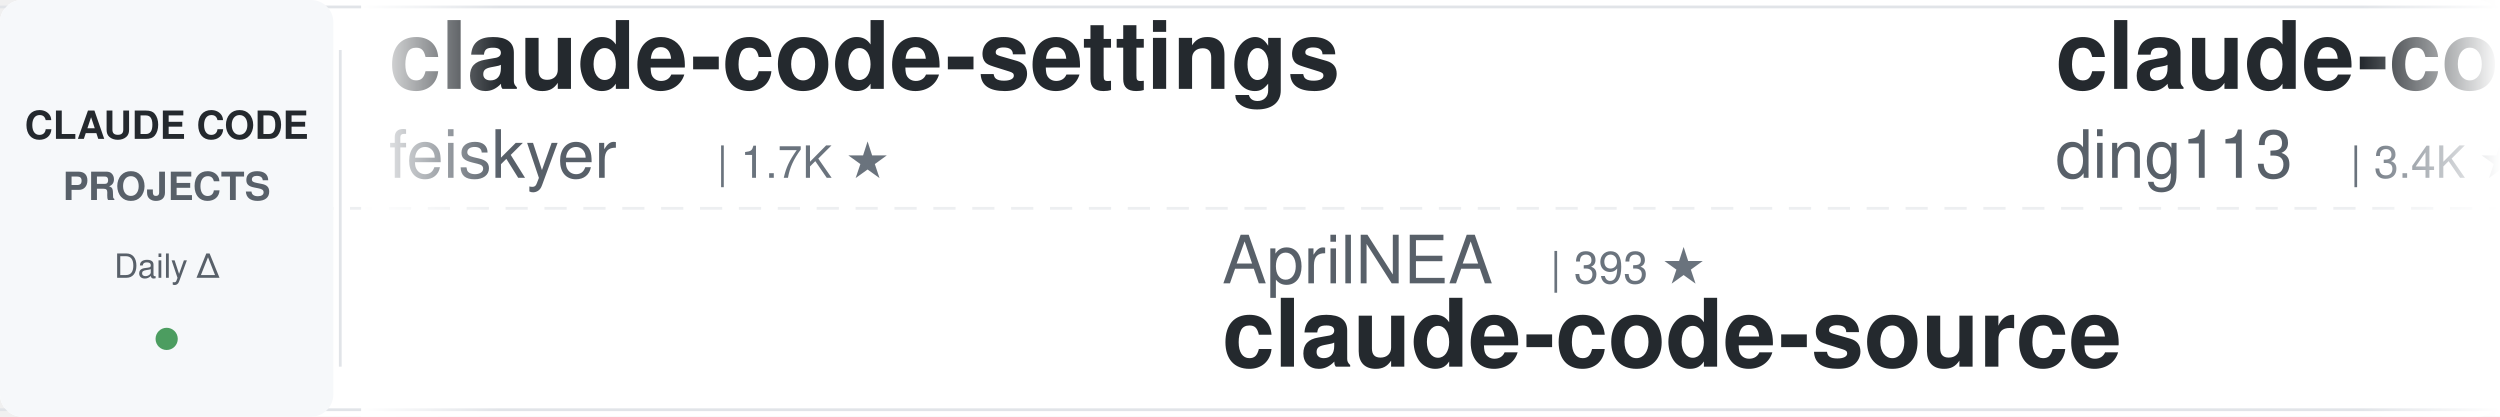
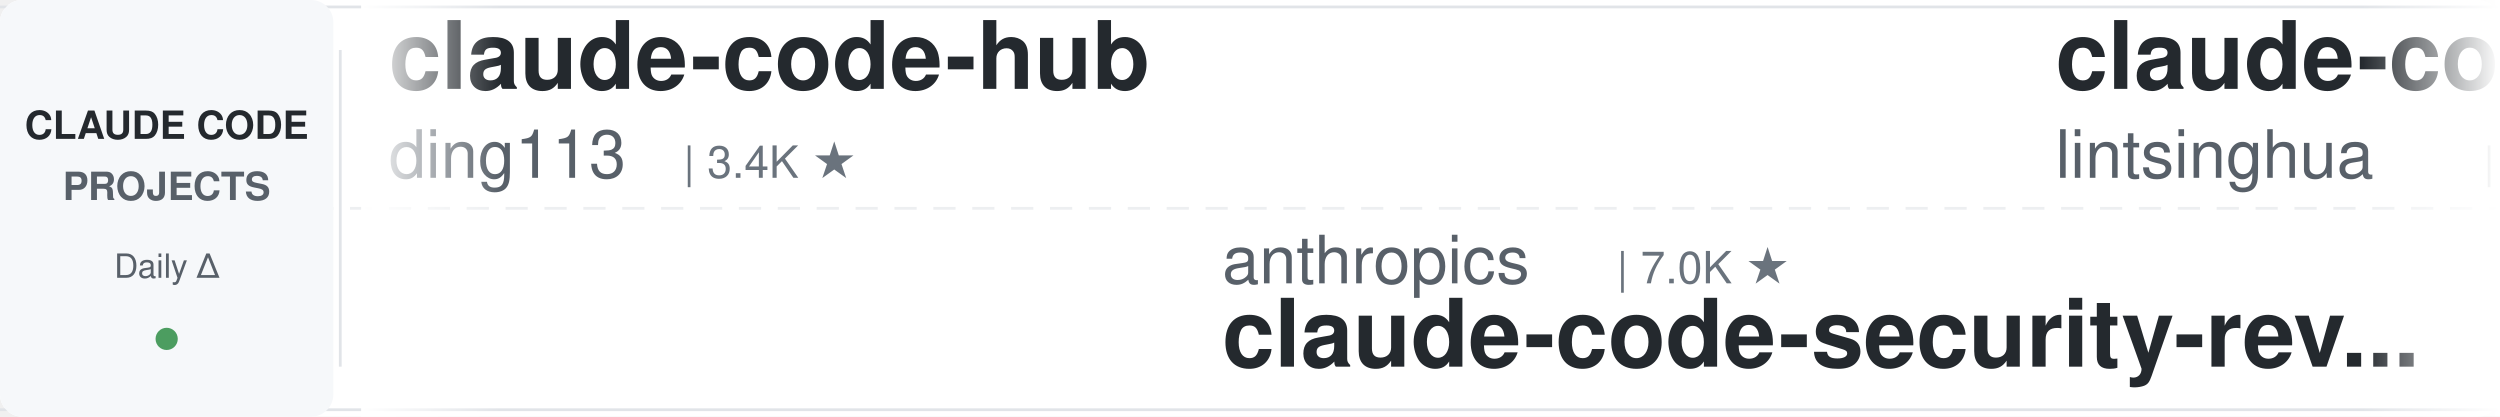
<svg xmlns="http://www.w3.org/2000/svg" width="900" height="150">
  <defs>
    <linearGradient id="leftFade" x1="0%" y1="0%" x2="100%" y2="0%">
      <stop offset="0%" style="stop-color:#ffffff;stop-opacity:1" />
      <stop offset="100%" style="stop-color:#ffffff;stop-opacity:0" />
    </linearGradient>
    <linearGradient id="rightFade" x1="0%" y1="0%" x2="100%" y2="0%">
      <stop offset="0%" style="stop-color:#ffffff;stop-opacity:0" />
      <stop offset="100%" style="stop-color:#ffffff;stop-opacity:1" />
    </linearGradient>
  </defs>
  <rect width="900" height="150" fill="#ffffff" rx="8" />
  <rect x="0" y="2" width="900" height="1" fill="#e1e4e8" />
  <rect x="0" y="147" width="900" height="1" fill="#e1e4e8" />
  <line x1="0" y1="75" x2="900" y2="75" stroke="#e1e4e8" stroke-width="1" stroke-dasharray="8 6" opacity="0.6" />
  <rect x="0" y="0" width="120" height="150" fill="#f6f8fa" rx="8" />
  <text x="60" y="50" font-family="-apple-system, BlinkMacSystemFont, 'Segoe UI', Helvetica, Arial, sans-serif" font-size="14" font-weight="600" fill="#24292e" text-anchor="middle">CLAUDE CODE</text>
  <text x="60" y="72" font-family="-apple-system, BlinkMacSystemFont, 'Segoe UI', Helvetica, Arial, sans-serif" font-size="14" font-weight="600" fill="#586069" text-anchor="middle">PROJECTS</text>
  <text x="60" y="100" font-family="-apple-system, BlinkMacSystemFont, 'Segoe UI', Helvetica, Arial, sans-serif" font-size="12" font-weight="500" fill="#586069" text-anchor="middle">Daily Δ</text>
  <circle cx="60" cy="122" r="4" fill="#22863a" opacity="0.8" />
  <rect x="122" y="18" width="1" height="114" fill="#e1e4e8" />
  <clipPath id="tickerClip">
    <rect x="130" y="0" width="770" height="150" />
  </clipPath>
  <g clip-path="url(#tickerClip)">
    <g id="tickerItems">
      <animateTransform attributeName="transform" attributeType="XML" type="translate" from="0 0" to="-3000 0" dur="54s" repeatCount="indefinite" />
      <g transform="translate(0, 0)">
-         <text x="140" y="32" font-family="-apple-system, BlinkMacSystemFont, 'Segoe UI', Helvetica, Arial, sans-serif" font-size="34" font-weight="600" fill="#24292e">claude-code-settings</text>
-         <text x="140" y="64" font-family="-apple-system, BlinkMacSystemFont, 'Segoe UI', Helvetica, Arial, sans-serif" font-size="24" font-weight="400" fill="#586069">feiskyer</text>
-         <text x="258" y="64" font-family="-apple-system, BlinkMacSystemFont, 'Segoe UI', Helvetica, Arial, sans-serif" font-size="16" font-weight="500" fill="#6a737d">| 1.7K ★</text>
-       </g>
-       <g transform="translate(300, 0)">
-         <text x="140" y="102" font-family="-apple-system, BlinkMacSystemFont, 'Segoe UI', Helvetica, Arial, sans-serif" font-size="24" font-weight="400" fill="#586069">AprilNEA</text>
-         <text x="258" y="102" font-family="-apple-system, BlinkMacSystemFont, 'Segoe UI', Helvetica, Arial, sans-serif" font-size="16" font-weight="500" fill="#6a737d">| 393 ★</text>
-         <text x="140" y="132" font-family="-apple-system, BlinkMacSystemFont, 'Segoe UI', Helvetica, Arial, sans-serif" font-size="34" font-weight="600" fill="#24292e">claude-code-source</text>
-       </g>
-       <g transform="translate(600, 0)">
        <text x="140" y="32" font-family="-apple-system, BlinkMacSystemFont, 'Segoe UI', Helvetica, Arial, sans-serif" font-size="34" font-weight="600" fill="#24292e">claude-code-hub</text>
        <text x="140" y="64" font-family="-apple-system, BlinkMacSystemFont, 'Segoe UI', Helvetica, Arial, sans-serif" font-size="24" font-weight="400" fill="#586069">ding113</text>
        <text x="246" y="64" font-family="-apple-system, BlinkMacSystemFont, 'Segoe UI', Helvetica, Arial, sans-serif" font-size="16" font-weight="500" fill="#6a737d">| 3.4K ★</text>
      </g>
+       <g transform="translate(300, 0)">
+         <text x="140" y="102" font-family="-apple-system, BlinkMacSystemFont, 'Segoe UI', Helvetica, Arial, sans-serif" font-size="24" font-weight="400" fill="#586069">anthropics</text>
+         <text x="282" y="102" font-family="-apple-system, BlinkMacSystemFont, 'Segoe UI', Helvetica, Arial, sans-serif" font-size="16" font-weight="500" fill="#6a737d">| 7.0K ★</text>
+         <text x="140" y="132" font-family="-apple-system, BlinkMacSystemFont, 'Segoe UI', Helvetica, Arial, sans-serif" font-size="34" font-weight="600" fill="#24292e">claude-code-security-rev...</text>
+       </g>
+       <g transform="translate(600, 0)">
+         <text x="140" y="32" font-family="-apple-system, BlinkMacSystemFont, 'Segoe UI', Helvetica, Arial, sans-serif" font-size="34" font-weight="600" fill="#24292e">claude-code-book</text>
+         <text x="140" y="64" font-family="-apple-system, BlinkMacSystemFont, 'Segoe UI', Helvetica, Arial, sans-serif" font-size="24" font-weight="400" fill="#586069">lintsinghua</text>
+         <text x="294" y="64" font-family="-apple-system, BlinkMacSystemFont, 'Segoe UI', Helvetica, Arial, sans-serif" font-size="16" font-weight="500" fill="#6a737d">| 4.4K ★</text>
+       </g>
      <g transform="translate(900, 0)">
-         <text x="140" y="102" font-family="-apple-system, BlinkMacSystemFont, 'Segoe UI', Helvetica, Arial, sans-serif" font-size="24" font-weight="400" fill="#586069">Windy3f3f3f3f</text>
-         <text x="318" y="102" font-family="-apple-system, BlinkMacSystemFont, 'Segoe UI', Helvetica, Arial, sans-serif" font-size="16" font-weight="500" fill="#6a737d">| 3.8K ★</text>
-         <text x="140" y="132" font-family="-apple-system, BlinkMacSystemFont, 'Segoe UI', Helvetica, Arial, sans-serif" font-size="34" font-weight="600" fill="#24292e">how-claude-code-works</text>
+         <text x="140" y="102" font-family="-apple-system, BlinkMacSystemFont, 'Segoe UI', Helvetica, Arial, sans-serif" font-size="24" font-weight="400" fill="#586069">LING71671</text>
+         <text x="270" y="102" font-family="-apple-system, BlinkMacSystemFont, 'Segoe UI', Helvetica, Arial, sans-serif" font-size="16" font-weight="500" fill="#6a737d">| 994 ★</text>
+         <text x="140" y="132" font-family="-apple-system, BlinkMacSystemFont, 'Segoe UI', Helvetica, Arial, sans-serif" font-size="34" font-weight="600" fill="#24292e">Open-ClaudeCode</text>
      </g>
      <g transform="translate(1200, 0)">
+         <text x="140" y="32" font-family="-apple-system, BlinkMacSystemFont, 'Segoe UI', Helvetica, Arial, sans-serif" font-size="34" font-weight="600" fill="#24292e">andrej-karpathy-skills</text>
+         <text x="140" y="64" font-family="-apple-system, BlinkMacSystemFont, 'Segoe UI', Helvetica, Arial, sans-serif" font-size="24" font-weight="400" fill="#586069">multica-ai</text>
+         <text x="282" y="64" font-family="-apple-system, BlinkMacSystemFont, 'Segoe UI', Helvetica, Arial, sans-serif" font-size="16" font-weight="500" fill="#6a737d">| 234.5K ★</text>
+       </g>
+       <g transform="translate(1500, 0)">
+         <text x="140" y="102" font-family="-apple-system, BlinkMacSystemFont, 'Segoe UI', Helvetica, Arial, sans-serif" font-size="24" font-weight="400" fill="#586069">digitalsamba</text>
+         <text x="306" y="102" font-family="-apple-system, BlinkMacSystemFont, 'Segoe UI', Helvetica, Arial, sans-serif" font-size="16" font-weight="500" fill="#6a737d">| 2.7K ★</text>
+         <text x="140" y="132" font-family="-apple-system, BlinkMacSystemFont, 'Segoe UI', Helvetica, Arial, sans-serif" font-size="34" font-weight="600" fill="#24292e">claude-code-video-toolki...</text>
+       </g>
+       <g transform="translate(1800, 0)">
        <text x="140" y="32" font-family="-apple-system, BlinkMacSystemFont, 'Segoe UI', Helvetica, Arial, sans-serif" font-size="34" font-weight="600" fill="#24292e">arcads-claude-code-mrpai...</text>
        <text x="140" y="64" font-family="-apple-system, BlinkMacSystemFont, 'Segoe UI', Helvetica, Arial, sans-serif" font-size="24" font-weight="400" fill="#586069">mrpaidsocial</text>
        <text x="306" y="64" font-family="-apple-system, BlinkMacSystemFont, 'Segoe UI', Helvetica, Arial, sans-serif" font-size="16" font-weight="500" fill="#6a737d">| 1.7K ★</text>
      </g>
-       <g transform="translate(1500, 0)">
-         <text x="140" y="102" font-family="-apple-system, BlinkMacSystemFont, 'Segoe UI', Helvetica, Arial, sans-serif" font-size="24" font-weight="400" fill="#586069">techjarves</text>
-         <text x="282" y="102" font-family="-apple-system, BlinkMacSystemFont, 'Segoe UI', Helvetica, Arial, sans-serif" font-size="16" font-weight="500" fill="#6a737d">| 1.6K ★</text>
-         <text x="140" y="132" font-family="-apple-system, BlinkMacSystemFont, 'Segoe UI', Helvetica, Arial, sans-serif" font-size="34" font-weight="600" fill="#24292e">ClaudeCode-Portable</text>
-       </g>
-       <g transform="translate(1800, 0)">
-         <text x="140" y="32" font-family="-apple-system, BlinkMacSystemFont, 'Segoe UI', Helvetica, Arial, sans-serif" font-size="34" font-weight="600" fill="#24292e">claude-code-templates</text>
-         <text x="140" y="64" font-family="-apple-system, BlinkMacSystemFont, 'Segoe UI', Helvetica, Arial, sans-serif" font-size="24" font-weight="400" fill="#586069">davila7</text>
-         <text x="246" y="64" font-family="-apple-system, BlinkMacSystemFont, 'Segoe UI', Helvetica, Arial, sans-serif" font-size="16" font-weight="500" fill="#6a737d">| 34.0K ★</text>
-       </g>
      <g transform="translate(2100, 0)">
-         <text x="140" y="102" font-family="-apple-system, BlinkMacSystemFont, 'Segoe UI', Helvetica, Arial, sans-serif" font-size="24" font-weight="400" fill="#586069">Yeachan-Heo</text>
-         <text x="294" y="102" font-family="-apple-system, BlinkMacSystemFont, 'Segoe UI', Helvetica, Arial, sans-serif" font-size="16" font-weight="500" fill="#6a737d">| 41.0K ★</text>
-         <text x="140" y="132" font-family="-apple-system, BlinkMacSystemFont, 'Segoe UI', Helvetica, Arial, sans-serif" font-size="34" font-weight="600" fill="#24292e">oh-my-claudecode</text>
+         <text x="140" y="102" font-family="-apple-system, BlinkMacSystemFont, 'Segoe UI', Helvetica, Arial, sans-serif" font-size="24" font-weight="400" fill="#586069">Chachamaru127</text>
+         <text x="318" y="102" font-family="-apple-system, BlinkMacSystemFont, 'Segoe UI', Helvetica, Arial, sans-serif" font-size="16" font-weight="500" fill="#6a737d">| 3.2K ★</text>
+         <text x="140" y="132" font-family="-apple-system, BlinkMacSystemFont, 'Segoe UI', Helvetica, Arial, sans-serif" font-size="34" font-weight="600" fill="#24292e">claude-code-harness</text>
      </g>
      <g transform="translate(2400, 0)">
-         <text x="140" y="32" font-family="-apple-system, BlinkMacSystemFont, 'Segoe UI', Helvetica, Arial, sans-serif" font-size="34" font-weight="600" fill="#24292e">claude-code-telegram</text>
-         <text x="140" y="64" font-family="-apple-system, BlinkMacSystemFont, 'Segoe UI', Helvetica, Arial, sans-serif" font-size="24" font-weight="400" fill="#586069">overwirehq</text>
-         <text x="282" y="64" font-family="-apple-system, BlinkMacSystemFont, 'Segoe UI', Helvetica, Arial, sans-serif" font-size="16" font-weight="500" fill="#6a737d">| 2.8K ★</text>
+         <text x="140" y="32" font-family="-apple-system, BlinkMacSystemFont, 'Segoe UI', Helvetica, Arial, sans-serif" font-size="34" font-weight="600" fill="#24292e">claude-code-action</text>
+         <text x="140" y="64" font-family="-apple-system, BlinkMacSystemFont, 'Segoe UI', Helvetica, Arial, sans-serif" font-size="24" font-weight="400" fill="#586069">anthropics</text>
+         <text x="282" y="64" font-family="-apple-system, BlinkMacSystemFont, 'Segoe UI', Helvetica, Arial, sans-serif" font-size="16" font-weight="500" fill="#6a737d">| 10.0K ★</text>
      </g>
      <g transform="translate(2700, 0)">
-         <text x="140" y="102" font-family="-apple-system, BlinkMacSystemFont, 'Segoe UI', Helvetica, Arial, sans-serif" font-size="24" font-weight="400" fill="#586069">ccplugins</text>
-         <text x="270" y="102" font-family="-apple-system, BlinkMacSystemFont, 'Segoe UI', Helvetica, Arial, sans-serif" font-size="16" font-weight="500" fill="#6a737d">| 1.0K ★</text>
-         <text x="140" y="132" font-family="-apple-system, BlinkMacSystemFont, 'Segoe UI', Helvetica, Arial, sans-serif" font-size="34" font-weight="600" fill="#24292e">awesome-claude-code-plug...</text>
+         <text x="140" y="102" font-family="-apple-system, BlinkMacSystemFont, 'Segoe UI', Helvetica, Arial, sans-serif" font-size="24" font-weight="400" fill="#586069">musistudio</text>
+         <text x="282" y="102" font-family="-apple-system, BlinkMacSystemFont, 'Segoe UI', Helvetica, Arial, sans-serif" font-size="16" font-weight="500" fill="#6a737d">| 38.2K ★</text>
+         <text x="140" y="132" font-family="-apple-system, BlinkMacSystemFont, 'Segoe UI', Helvetica, Arial, sans-serif" font-size="34" font-weight="600" fill="#24292e">claude-code-router</text>
      </g>
      <g transform="translate(3000, 0)">
-         <text x="140" y="32" font-family="-apple-system, BlinkMacSystemFont, 'Segoe UI', Helvetica, Arial, sans-serif" font-size="34" font-weight="600" fill="#24292e">claude-code-settings</text>
-         <text x="140" y="64" font-family="-apple-system, BlinkMacSystemFont, 'Segoe UI', Helvetica, Arial, sans-serif" font-size="24" font-weight="400" fill="#586069">feiskyer</text>
-         <text x="258" y="64" font-family="-apple-system, BlinkMacSystemFont, 'Segoe UI', Helvetica, Arial, sans-serif" font-size="16" font-weight="500" fill="#6a737d">| 1.7K ★</text>
-       </g>
-       <g transform="translate(3300, 0)">
-         <text x="140" y="102" font-family="-apple-system, BlinkMacSystemFont, 'Segoe UI', Helvetica, Arial, sans-serif" font-size="24" font-weight="400" fill="#586069">AprilNEA</text>
-         <text x="258" y="102" font-family="-apple-system, BlinkMacSystemFont, 'Segoe UI', Helvetica, Arial, sans-serif" font-size="16" font-weight="500" fill="#6a737d">| 393 ★</text>
-         <text x="140" y="132" font-family="-apple-system, BlinkMacSystemFont, 'Segoe UI', Helvetica, Arial, sans-serif" font-size="34" font-weight="600" fill="#24292e">claude-code-source</text>
-       </g>
-       <g transform="translate(3600, 0)">
        <text x="140" y="32" font-family="-apple-system, BlinkMacSystemFont, 'Segoe UI', Helvetica, Arial, sans-serif" font-size="34" font-weight="600" fill="#24292e">claude-code-hub</text>
        <text x="140" y="64" font-family="-apple-system, BlinkMacSystemFont, 'Segoe UI', Helvetica, Arial, sans-serif" font-size="24" font-weight="400" fill="#586069">ding113</text>
        <text x="246" y="64" font-family="-apple-system, BlinkMacSystemFont, 'Segoe UI', Helvetica, Arial, sans-serif" font-size="16" font-weight="500" fill="#6a737d">| 3.4K ★</text>
      </g>
+       <g transform="translate(3300, 0)">
+         <text x="140" y="102" font-family="-apple-system, BlinkMacSystemFont, 'Segoe UI', Helvetica, Arial, sans-serif" font-size="24" font-weight="400" fill="#586069">anthropics</text>
+         <text x="282" y="102" font-family="-apple-system, BlinkMacSystemFont, 'Segoe UI', Helvetica, Arial, sans-serif" font-size="16" font-weight="500" fill="#6a737d">| 7.0K ★</text>
+         <text x="140" y="132" font-family="-apple-system, BlinkMacSystemFont, 'Segoe UI', Helvetica, Arial, sans-serif" font-size="34" font-weight="600" fill="#24292e">claude-code-security-rev...</text>
+       </g>
+       <g transform="translate(3600, 0)">
+         <text x="140" y="32" font-family="-apple-system, BlinkMacSystemFont, 'Segoe UI', Helvetica, Arial, sans-serif" font-size="34" font-weight="600" fill="#24292e">claude-code-book</text>
+         <text x="140" y="64" font-family="-apple-system, BlinkMacSystemFont, 'Segoe UI', Helvetica, Arial, sans-serif" font-size="24" font-weight="400" fill="#586069">lintsinghua</text>
+         <text x="294" y="64" font-family="-apple-system, BlinkMacSystemFont, 'Segoe UI', Helvetica, Arial, sans-serif" font-size="16" font-weight="500" fill="#6a737d">| 4.4K ★</text>
+       </g>
      <g transform="translate(3900, 0)">
-         <text x="140" y="102" font-family="-apple-system, BlinkMacSystemFont, 'Segoe UI', Helvetica, Arial, sans-serif" font-size="24" font-weight="400" fill="#586069">Windy3f3f3f3f</text>
-         <text x="318" y="102" font-family="-apple-system, BlinkMacSystemFont, 'Segoe UI', Helvetica, Arial, sans-serif" font-size="16" font-weight="500" fill="#6a737d">| 3.8K ★</text>
-         <text x="140" y="132" font-family="-apple-system, BlinkMacSystemFont, 'Segoe UI', Helvetica, Arial, sans-serif" font-size="34" font-weight="600" fill="#24292e">how-claude-code-works</text>
+         <text x="140" y="102" font-family="-apple-system, BlinkMacSystemFont, 'Segoe UI', Helvetica, Arial, sans-serif" font-size="24" font-weight="400" fill="#586069">LING71671</text>
+         <text x="270" y="102" font-family="-apple-system, BlinkMacSystemFont, 'Segoe UI', Helvetica, Arial, sans-serif" font-size="16" font-weight="500" fill="#6a737d">| 994 ★</text>
+         <text x="140" y="132" font-family="-apple-system, BlinkMacSystemFont, 'Segoe UI', Helvetica, Arial, sans-serif" font-size="34" font-weight="600" fill="#24292e">Open-ClaudeCode</text>
      </g>
    </g>
  </g>
  <rect x="130" y="0" width="50" height="150" fill="url(#leftFade)" />
  <rect x="850" y="0" width="50" height="150" fill="url(#rightFade)" />
</svg>
